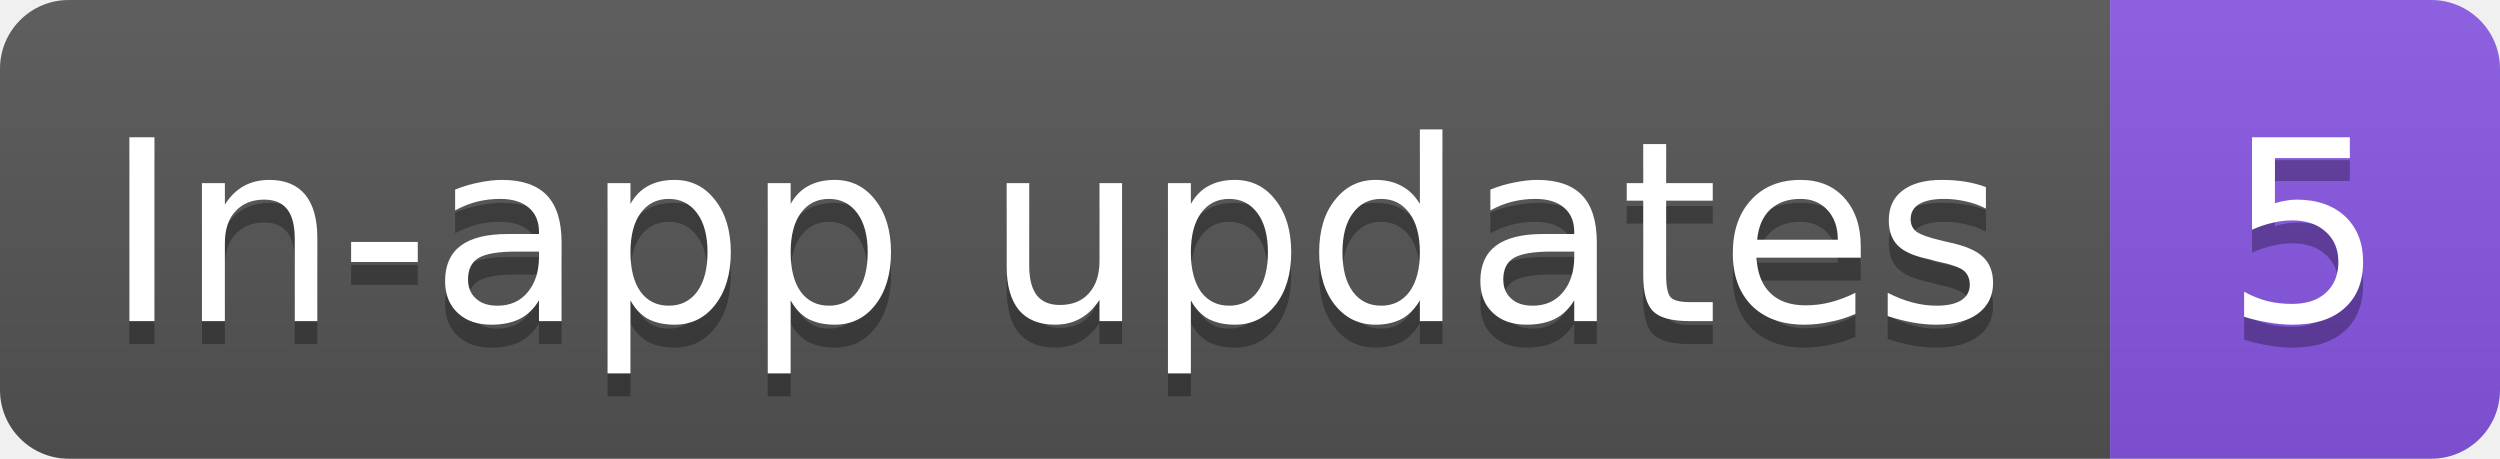
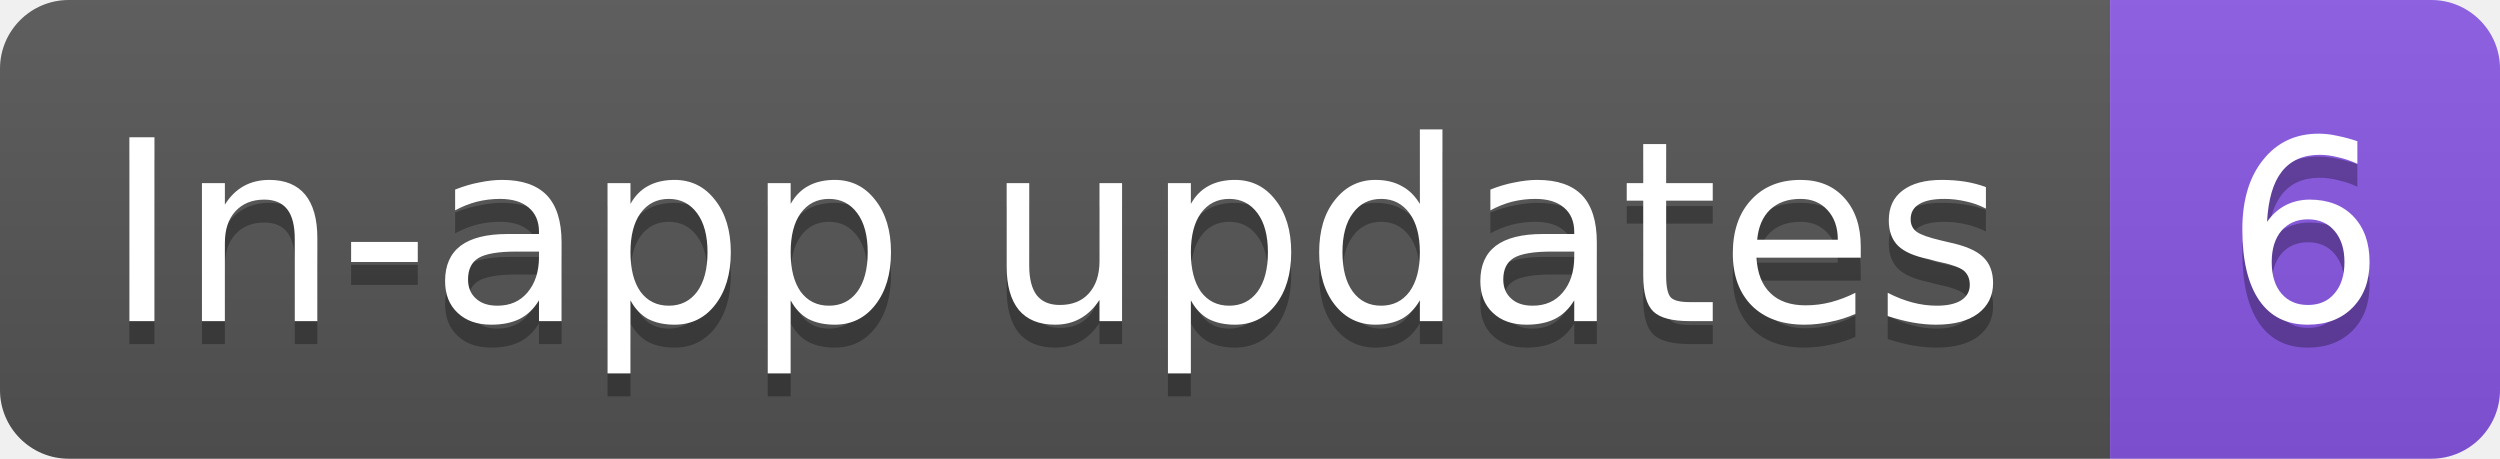
- <svg xmlns="http://www.w3.org/2000/svg" width="109" height="20" role="img" aria-label="In-app updates: 5">
+ <svg xmlns="http://www.w3.org/2000/svg" width="109" height="20" role="img" aria-label="In-app updates: 6">
  <linearGradient id="s" x2="0" y2="100%">
    <stop offset="0" stop-color="#bbb" stop-opacity=".1" />
    <stop offset="1" stop-opacity=".1" />
  </linearGradient>
  <clipPath id="r">
    <rect width="109" height="20" rx="3" fill="#fff" />
  </clipPath>
  <g clip-path="url(#r)">
    <rect width="92" height="20" fill="#555" />
    <rect x="92" width="17" height="20" fill="#8957e5" />
    <rect width="109" height="20" fill="url(#s)" />
  </g>
  <g fill="#fff" text-anchor="middle" font-family="Verdana,Geneva,DejaVu Sans,sans-serif" text-rendering="geometricPrecision" font-size="11">
    <text aria-hidden="true" x="46" y="15" fill="#010101" fill-opacity=".3" textLength="82.3">In-app updates</text>
-     <text aria-hidden="true" x="100.5" y="15" fill="#010101" fill-opacity=".3" textLength="7">5</text>
+     <text aria-hidden="true" x="100.5" y="15" fill="#010101" fill-opacity=".3" textLength="7">6</text>
    <text x="46" y="14" textLength="82.3">In-app updates</text>
-     <text x="100.5" y="14" textLength="7">5</text>
+     <text x="100.5" y="14" textLength="7">6</text>
  </g>
</svg>
